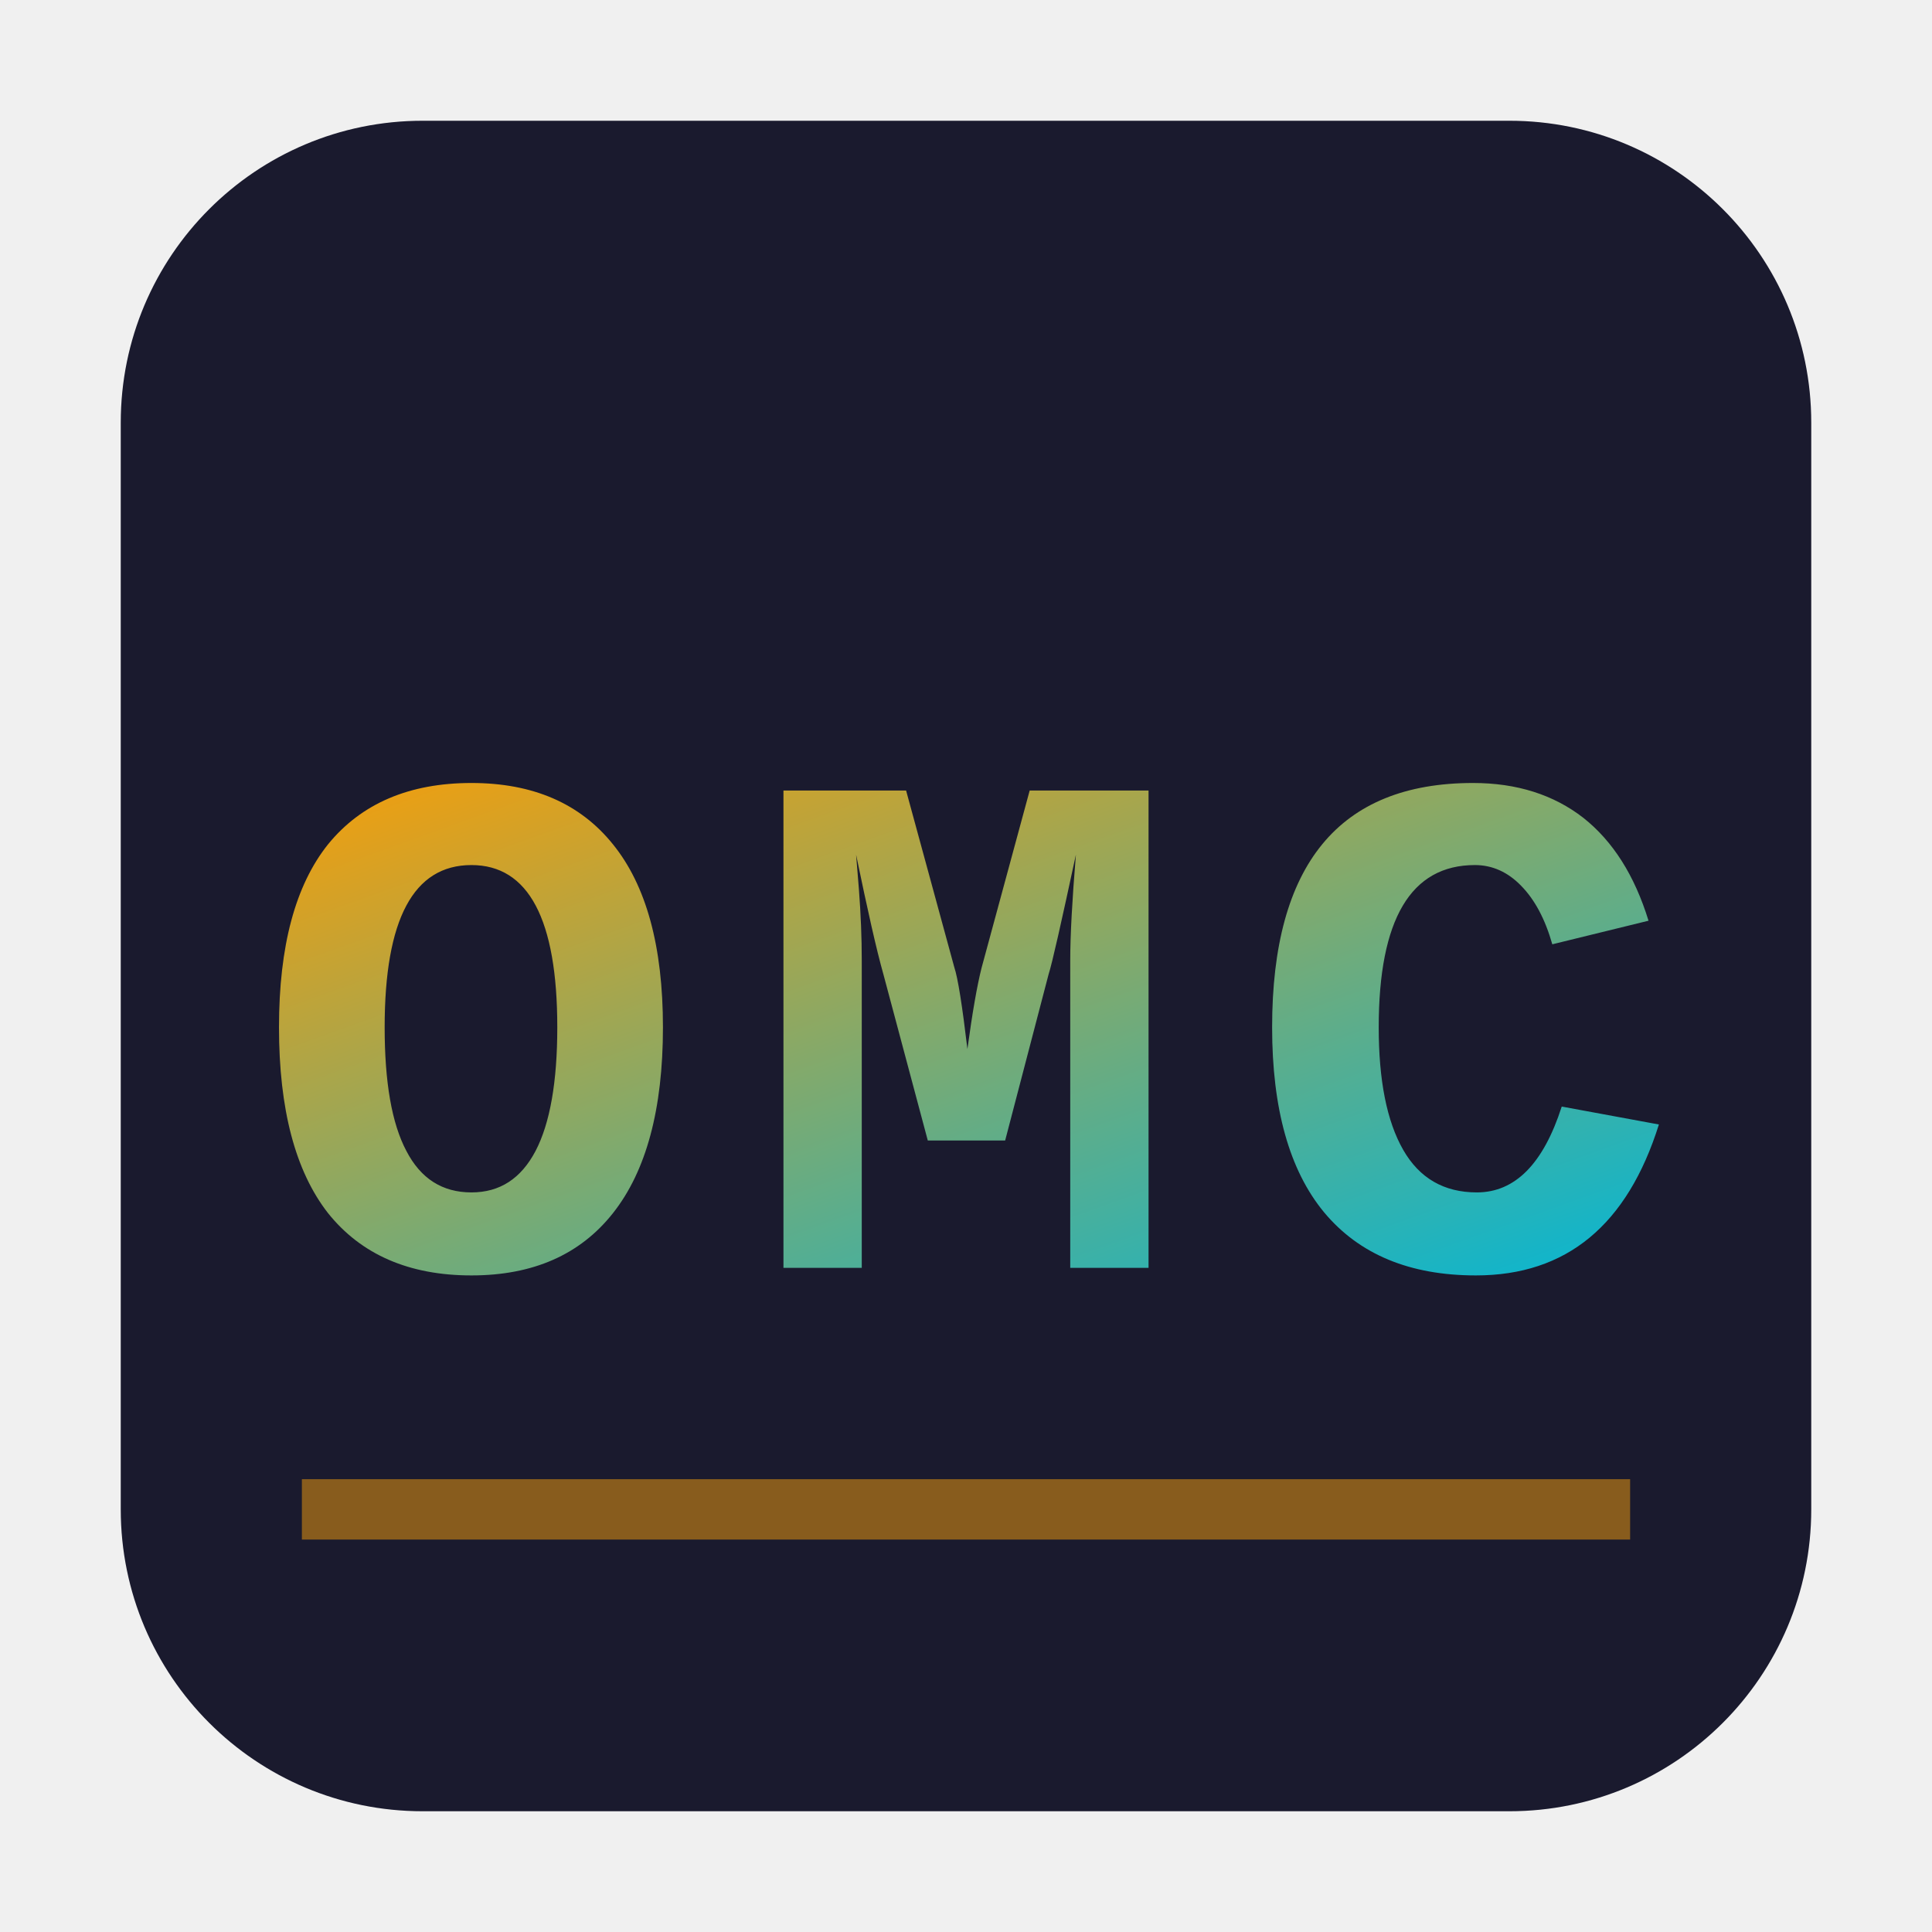
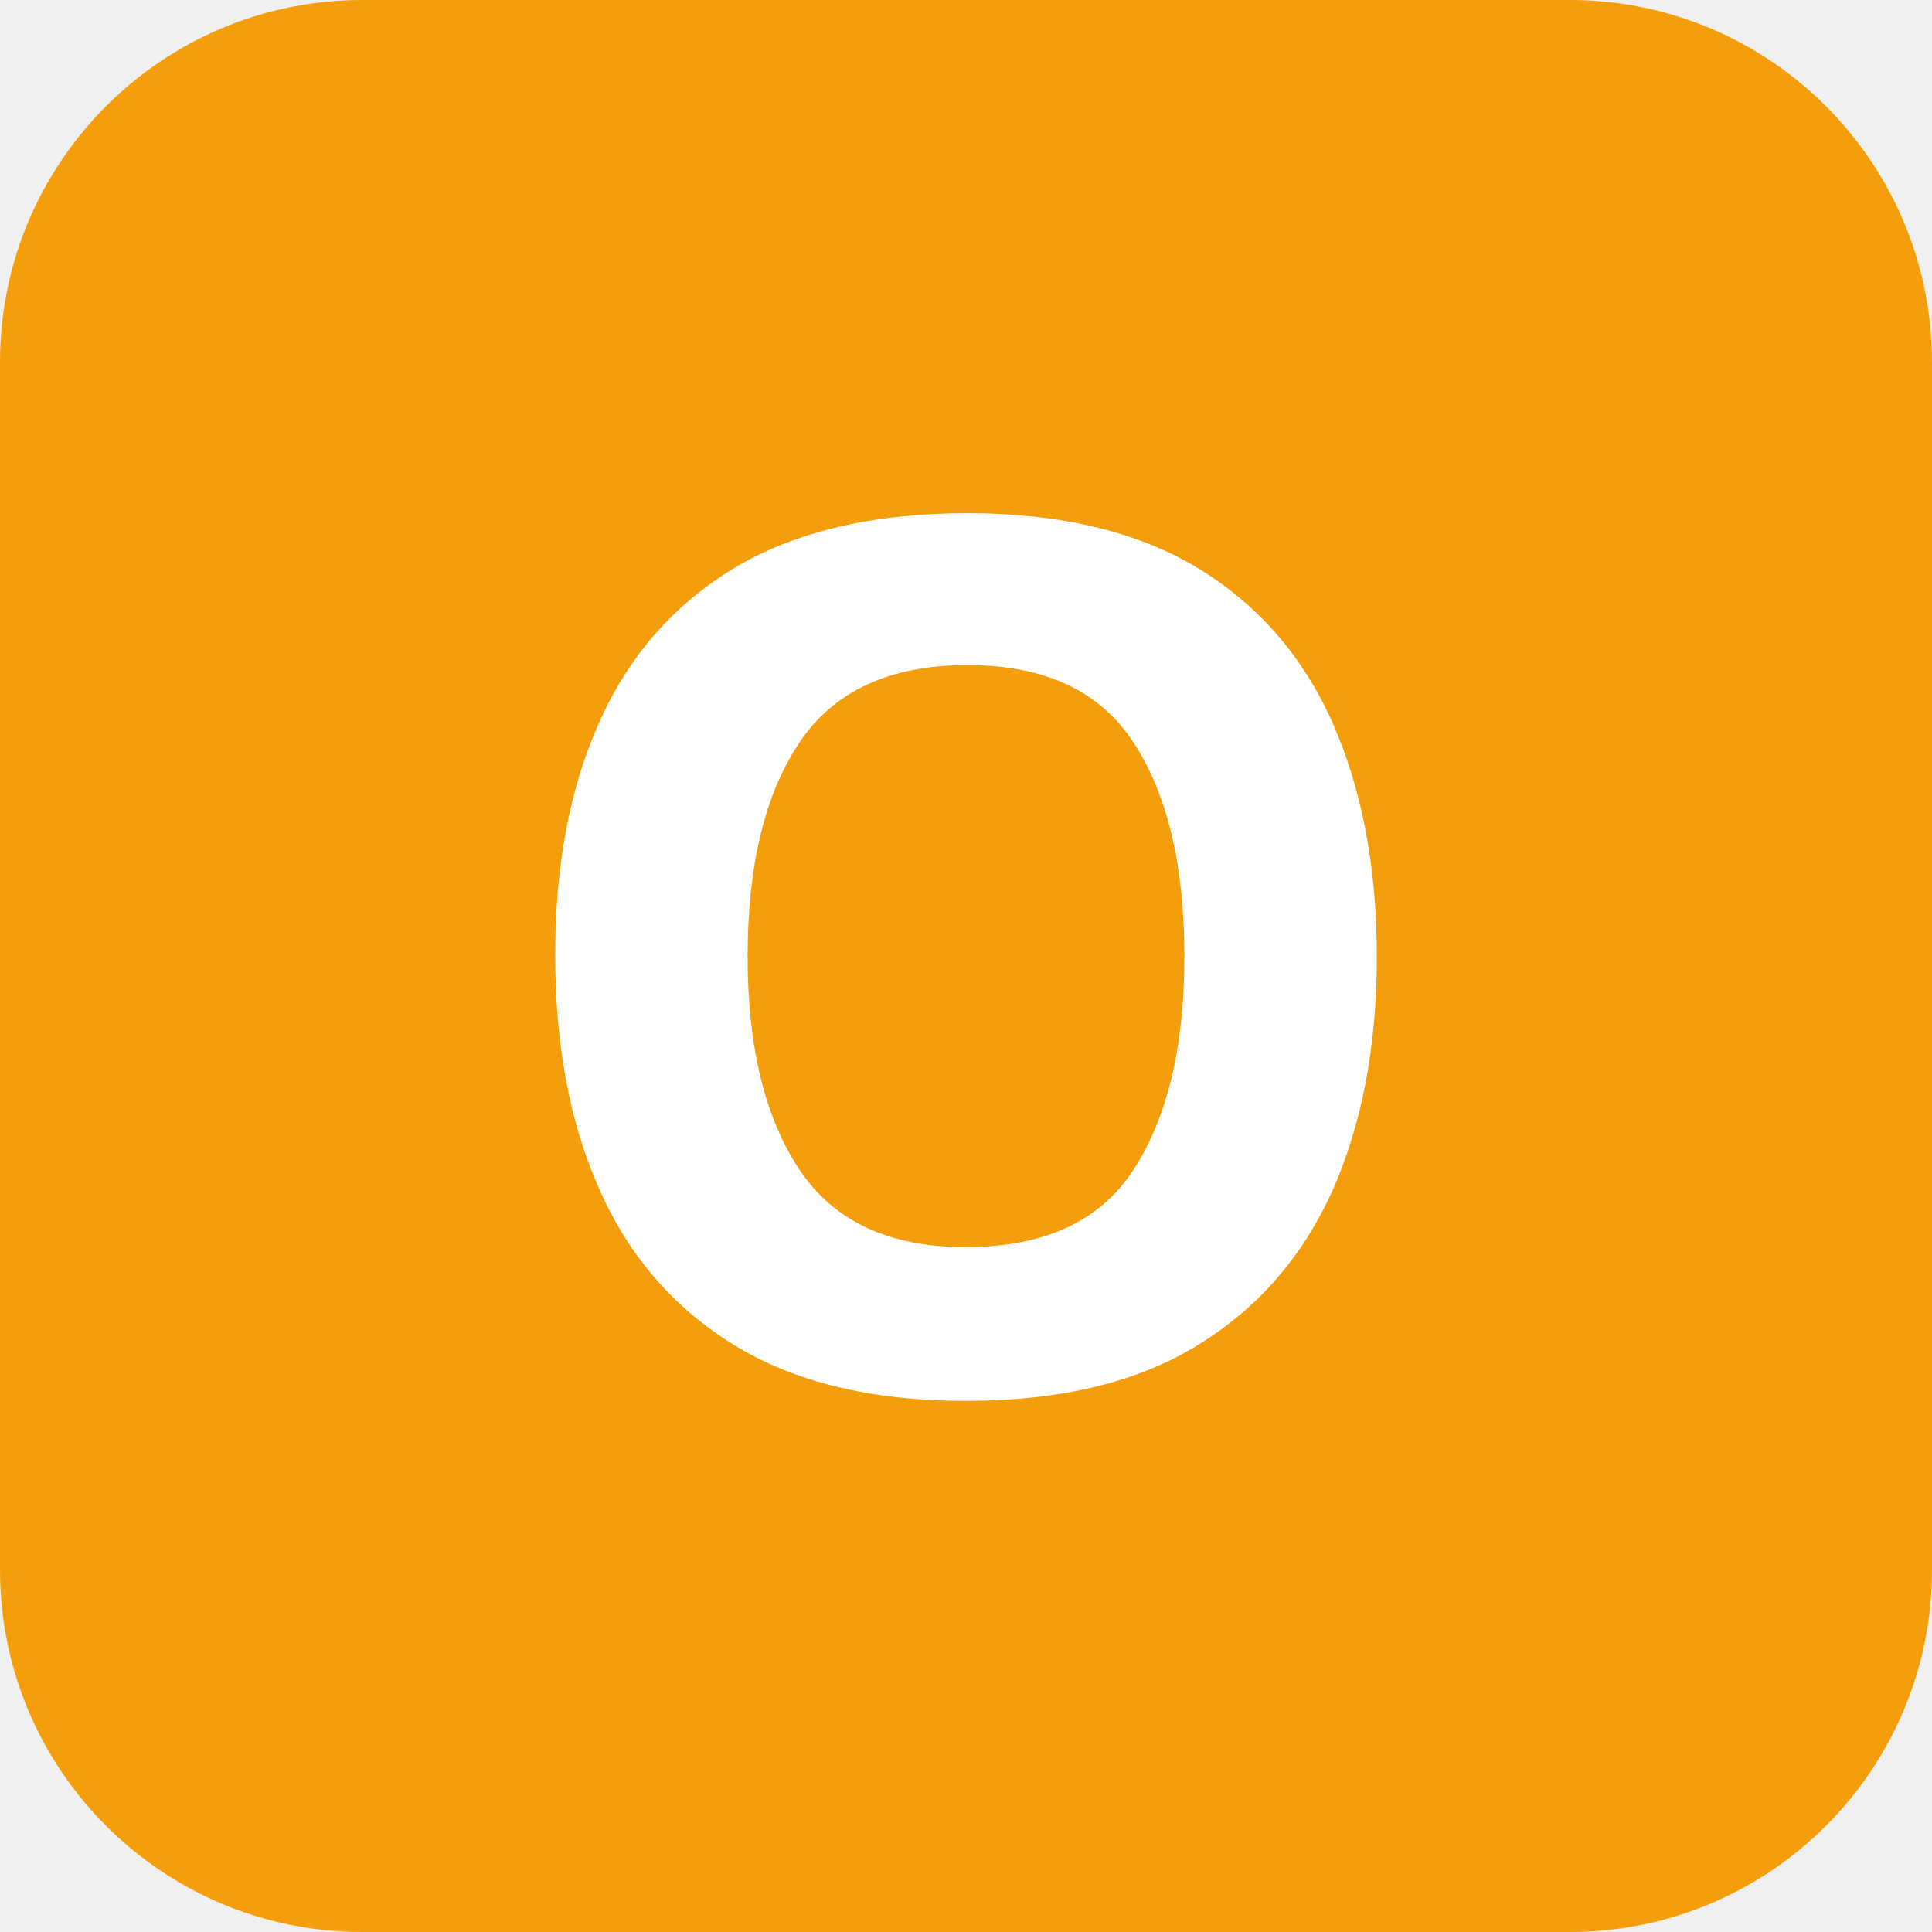
- <svg xmlns="http://www.w3.org/2000/svg" viewBox="0 0 32 32" width="32" height="32">
-   <defs>
-     <linearGradient id="gfm" x1="0%" y1="0%" x2="100%" y2="100%">
-       <stop offset="0%" style="stop-color:#f59e0b" />
-       <stop offset="100%" style="stop-color:#06b6d4" />
-     </linearGradient>
-   </defs>
-   <rect x="2" y="2" width="28" height="28" rx="5" ry="5" fill="#1a1a2e" />
-   <text x="16" y="21" font-family="'Courier New',monospace" font-size="12" font-weight="bold" fill="url(#gfm)" text-anchor="middle" letter-spacing="1">OMC</text>
-   <line x1="5" y1="25" x2="27" y2="25" stroke="#f59e0b" stroke-width="1" opacity="0.5" />
+ <svg xmlns="http://www.w3.org/2000/svg" viewBox="0 0 32 32">
+   <rect width="32" height="32" rx="6" fill="#f59e0b" />
+   <text x="16" y="23" font-size="20" font-family="sans-serif" font-weight="bold" fill="white" text-anchor="middle">O</text>
</svg>
